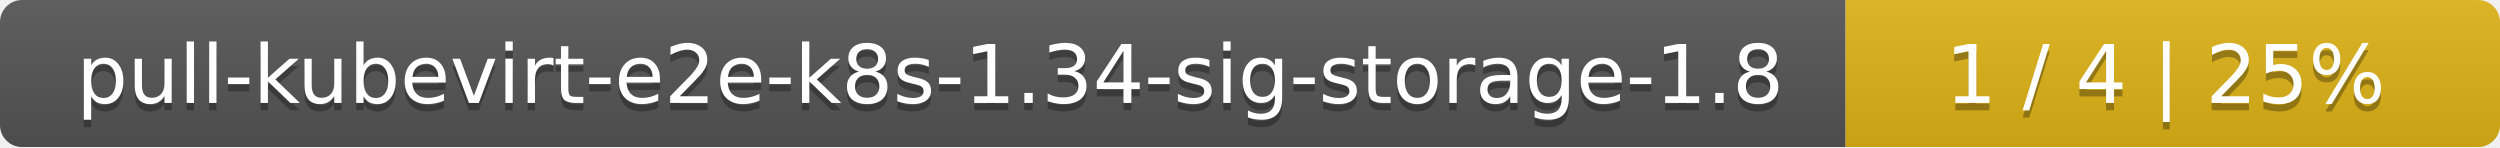
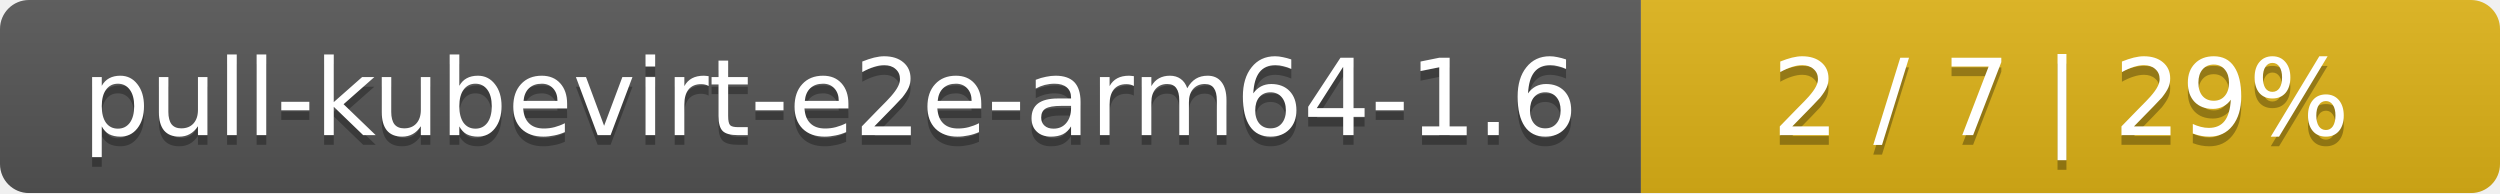
- <svg xmlns="http://www.w3.org/2000/svg" width="340" height="20">
+ <svg xmlns="http://www.w3.org/2000/svg" width="259" height="20">
  <linearGradient id="smooth" x2="0" y2="100%">
    <stop offset="0" stop-color="#bbb" stop-opacity=".1" />
    <stop offset="1" stop-opacity=".1" />
  </linearGradient>
  <mask id="round">
-     <rect width="340" height="20" rx="3" fill="#fff" />
+     <rect width="259" height="20" rx="3" fill="#fff" />
  </mask>
  <g mask="url(#round)">
-     <rect width="251" height="20" fill="#555" />
-     <rect x="251" width="89" height="20" fill="#dfb317" />
-     <rect width="340" height="20" fill="url(#smooth)" />
+     <rect width="170" height="20" fill="#555" />
+     <rect x="170" width="89" height="20" fill="#dfb317" />
+     <rect width="259" height="20" fill="url(#smooth)" />
  </g>
  <g fill="#fff" text-anchor="middle" font-family="DejaVu Sans,Verdana,Geneva,sans-serif" font-size="11">
-     <text x="126.5" y="15" fill="#010101" fill-opacity=".3">pull-kubevirt-e2e-k8s-1.34-sig-storage-1.8</text>
-     <text x="126.5" y="14">pull-kubevirt-e2e-k8s-1.34-sig-storage-1.8</text>
-     <text x="294.5" y="15" fill="#010101" fill-opacity=".3">1 / 4    |    25%</text>
-     <text x="294.5" y="14">1 / 4    |    25%</text>
+     <text x="86" y="15" fill="#010101" fill-opacity=".3">pull-kubevirt-e2e-arm64-1.6</text>
+     <text x="86" y="14">pull-kubevirt-e2e-arm64-1.6</text>
+     <text x="213.5" y="15" fill="#010101" fill-opacity=".3">2 / 7    |    29%</text>
+     <text x="213.5" y="14">2 / 7    |    29%</text>
  </g>
</svg>
